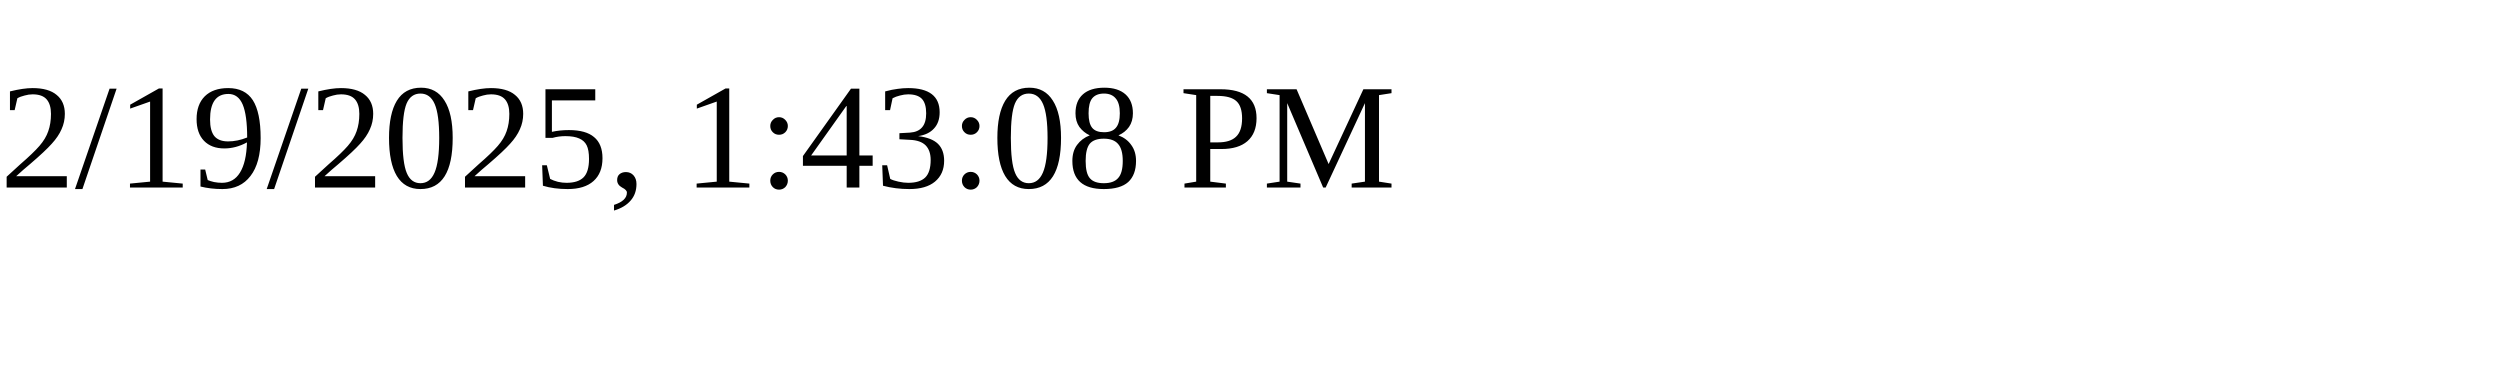
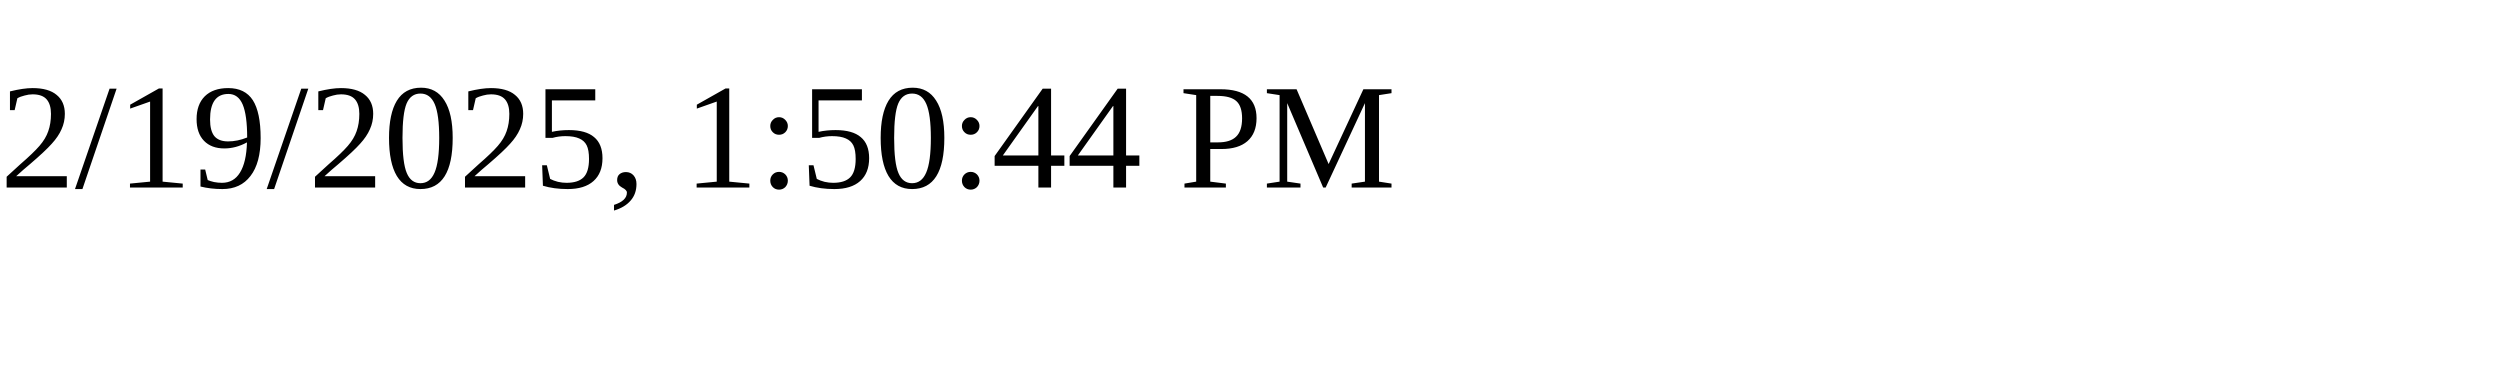
<svg xmlns="http://www.w3.org/2000/svg" height="30" width="200">
-   <text x="0" y="15">2/19/2025, 1:43:08 PM</text>
+   <text x="0" y="15">2/19/2025, 1:50:44 PM</text>
</svg>
